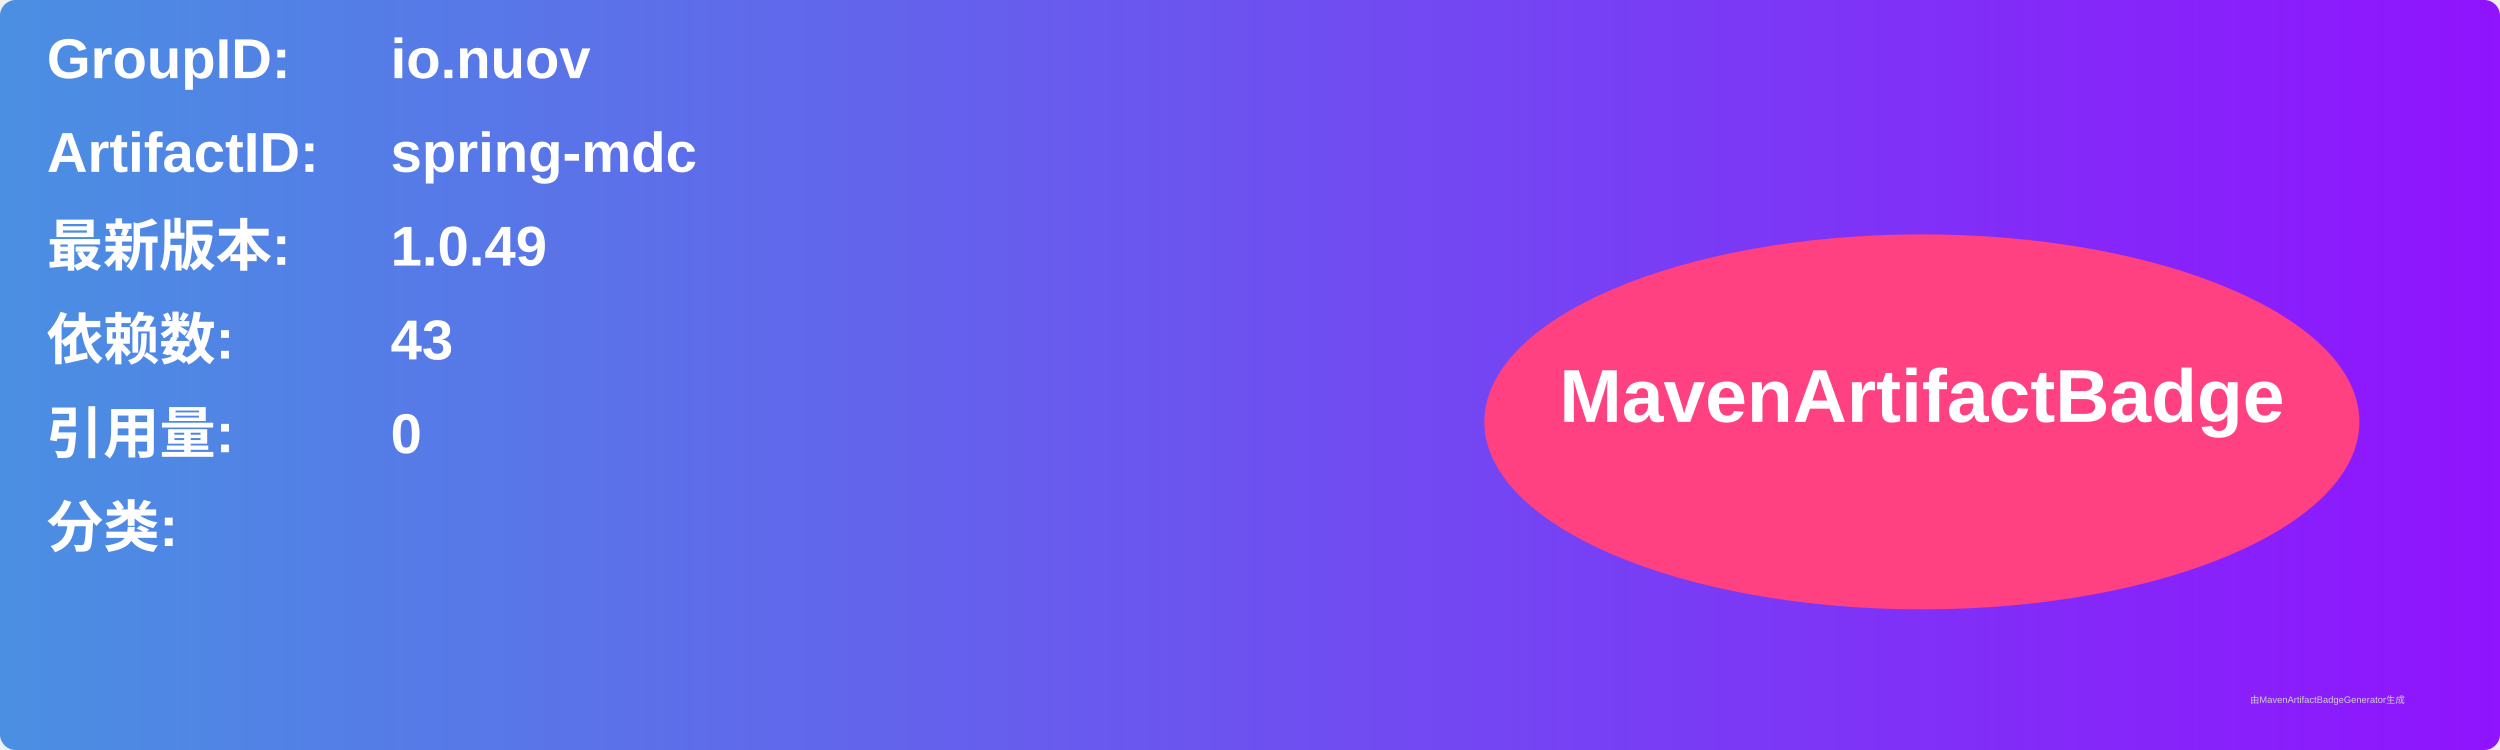
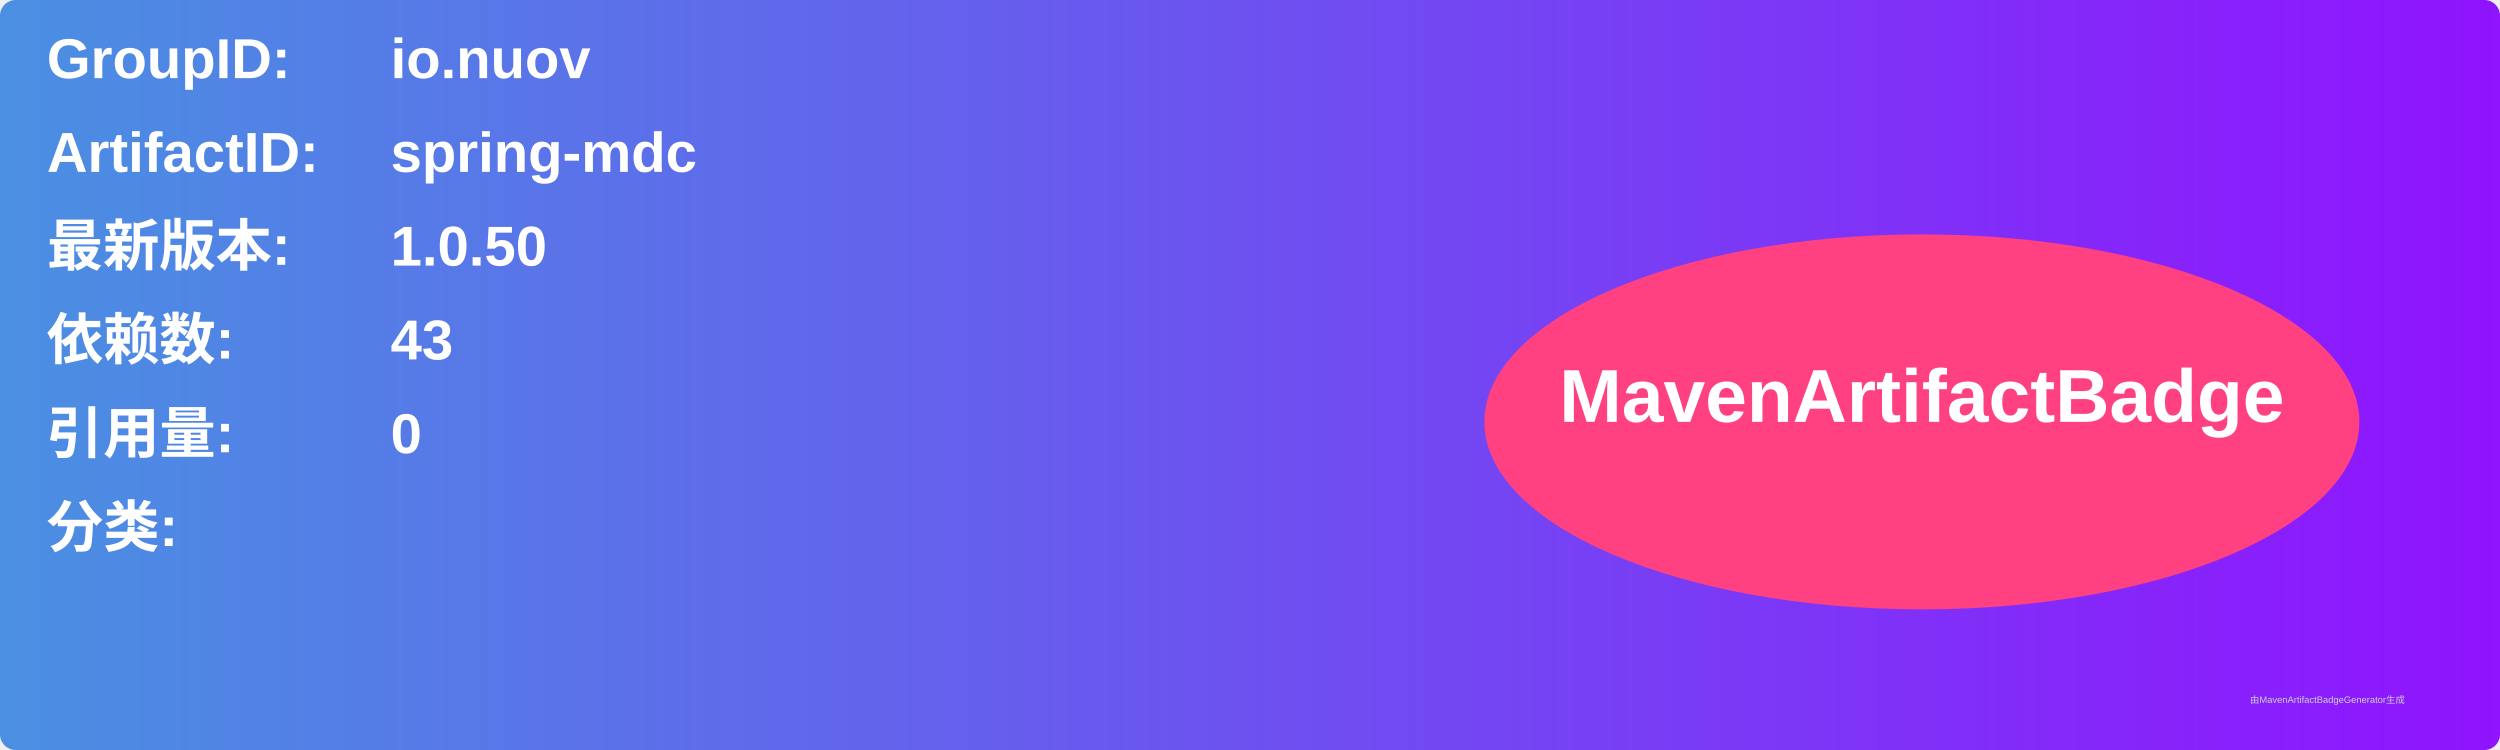
<svg xmlns="http://www.w3.org/2000/svg" width="800" height="240" viewBox="0 0 800 240">
  <linearGradient id="grad" x1="0%" y1="0%" x2="100%" y2="0%">
    <stop offset="0%" stop-color="#4a90e2" />
    <stop offset="100%" stop-color="#9013fe" />
  </linearGradient>
  <rect width="100%" height="100%" rx="5" ry="5" fill="url(#grad)" />
  <g transform="translate(15, 15)">
    <text x="0" y="10" font-family="Arial" font-size="18" fill="white" font-weight="bold" width="260">GroupID:</text>
    <text x="110" y="10" font-family="Arial" font-size="18" fill="white" font-weight="bold" width="460">io.nuov</text>
    <text x="0" y="40" font-family="Arial" font-size="18" fill="white" font-weight="bold" width="260">ArtifactID:</text>
    <text x="110" y="40" font-family="Arial" font-size="18" fill="white" font-weight="bold" width="460">spring-mdc</text>
    <text x="0" y="70" font-family="Arial" font-size="18" fill="white" font-weight="bold">最新版本:</text>
    <text x="110" y="70" font-family="Arial" font-size="18" fill="white" font-weight="bold">
-       <tspan font-weight="bold">1.0.49</tspan>
+       <tspan font-weight="bold">1.0.50</tspan>
    </text>
    <text x="0" y="100" font-family="Arial" font-size="18" fill="white" font-weight="bold">依赖数: </text>
    <text x="110" y="100" font-family="Arial" font-size="18" fill="white">
      <tspan font-weight="bold">43</tspan>
    </text>
    <text x="0" y="130" font-family="Arial" font-size="18" fill="white" font-weight="bold">引用量: </text>
    <text x="110" y="130" font-family="Arial" font-size="18" fill="white">
      <tspan font-weight="bold">0</tspan>
    </text>
    <text x="0" y="160" font-family="Arial" font-size="18" fill="white" font-weight="bold">分类:</text>
    <text x="10" y="190" font-family="Arial" font-size="10" fill="white">
      <tspan font-weight="bold" />
    </text>
    <ellipse cx="600" cy="120" rx="140" ry="60" fill="#ff4081" />
    <text x="600" y="120" text-anchor="middle" font-family="Arial" font-size="24" fill="white" font-weight="bold">MavenArtifactBadge</text>
  </g>
  <text x="720" y="225" font-family="Arial" font-size="3" fill="#d0d0d0">由MavenArtifactBadgeGenerator生成</text>
</svg>
